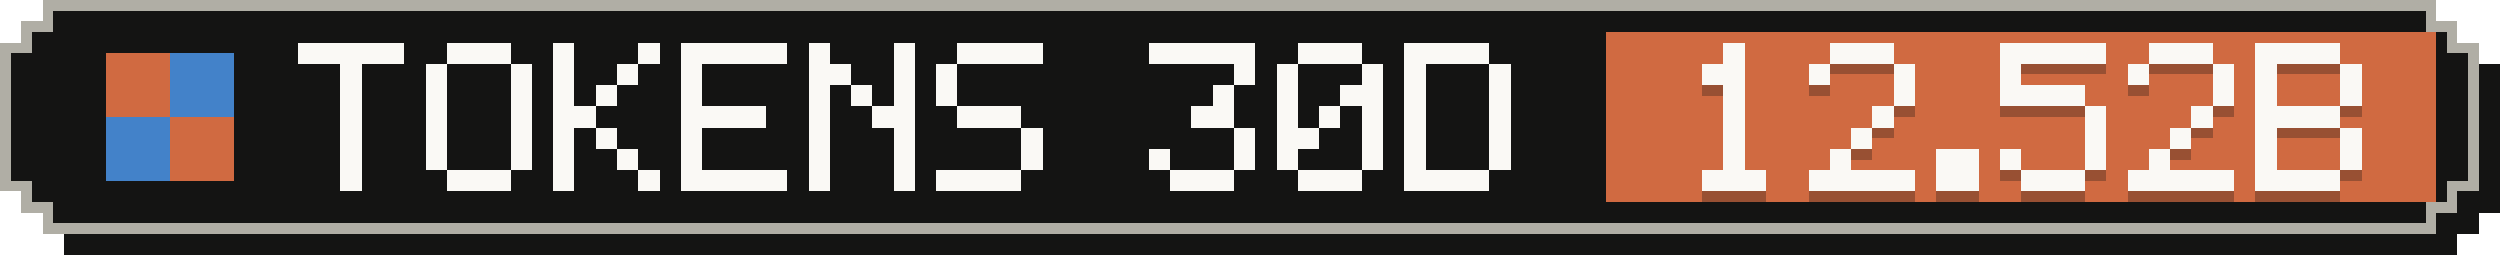
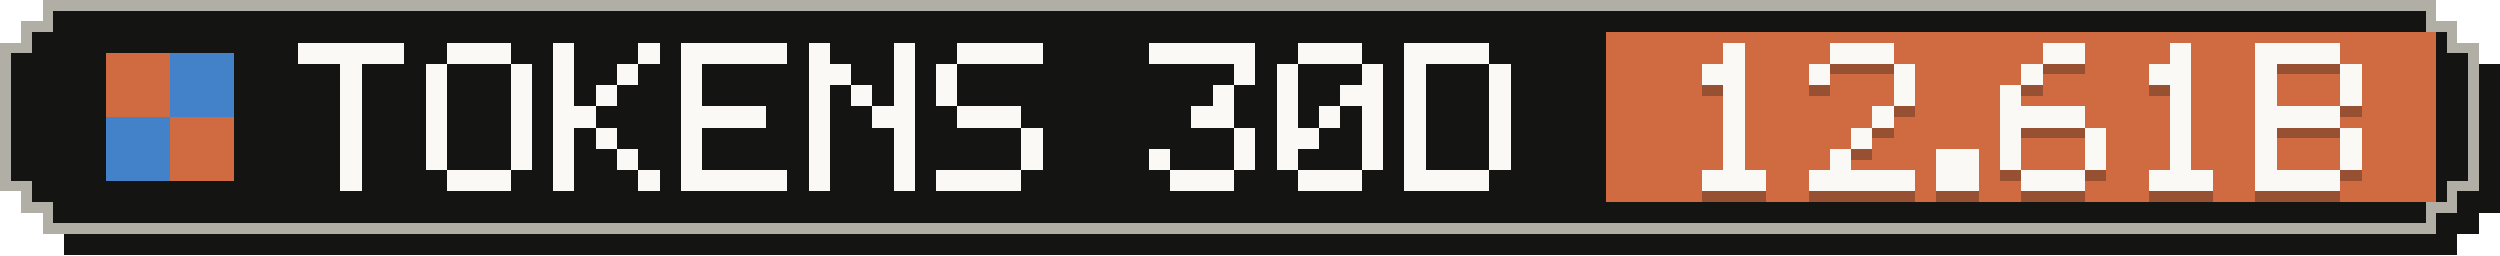
- <svg xmlns="http://www.w3.org/2000/svg" width="235" height="24" viewBox="0 0 235 24" role="img" aria-label="Tokens, last 30 days: 12.52B">
+ <svg xmlns="http://www.w3.org/2000/svg" width="235" height="24" viewBox="0 0 235 24" role="img" aria-label="Tokens, last 30 days: 12.61B">
  <g shape-rendering="crispEdges">
    <path fill="#141413" d="M6,2 H231 V4 H233 V6 H235 V20 H233 V22 H231 V24 H6 V22 H4 V20 H2 V6 H4 V4 H6 Z" />
    <path fill="#b0aea5" d="M4,0 H229 V2 H231 V4 H233 V18 H231 V20 H229 V22 H4 V20 H2 V18 H0 V4 H2 V2 H4 Z" />
    <path fill="#141413" d="M5,1 H228 V3 H230 V5 H232 V17 H230 V19 H228 V21 H5 V19 H3 V17 H1 V5 H3 V3 H5 Z" />
    <rect fill="#d06a41" x="151" y="3" width="78" height="16" />
    <g fill="#d06a41">
      <rect x="10" y="5" width="6" height="6" />
      <rect x="16" y="11" width="6" height="6" />
    </g>
    <g fill="#4382c9">
      <rect x="16" y="5" width="6" height="6" />
      <rect x="10" y="11" width="6" height="6" />
    </g>
    <g fill="#faf9f5">
      <rect x="28" y="4" width="10" height="2" />
      <rect x="32" y="6" width="2" height="2" />
      <rect x="32" y="8" width="2" height="2" />
      <rect x="32" y="10" width="2" height="2" />
      <rect x="32" y="12" width="2" height="2" />
      <rect x="32" y="14" width="2" height="2" />
      <rect x="32" y="16" width="2" height="2" />
      <rect x="42" y="4" width="6" height="2" />
      <rect x="40" y="6" width="2" height="2" />
      <rect x="48" y="6" width="2" height="2" />
      <rect x="40" y="8" width="2" height="2" />
      <rect x="48" y="8" width="2" height="2" />
      <rect x="40" y="10" width="2" height="2" />
      <rect x="48" y="10" width="2" height="2" />
      <rect x="40" y="12" width="2" height="2" />
      <rect x="48" y="12" width="2" height="2" />
      <rect x="40" y="14" width="2" height="2" />
      <rect x="48" y="14" width="2" height="2" />
      <rect x="42" y="16" width="6" height="2" />
      <rect x="52" y="4" width="2" height="2" />
      <rect x="60" y="4" width="2" height="2" />
      <rect x="52" y="6" width="2" height="2" />
      <rect x="58" y="6" width="2" height="2" />
      <rect x="52" y="8" width="2" height="2" />
      <rect x="56" y="8" width="2" height="2" />
      <rect x="52" y="10" width="4" height="2" />
      <rect x="52" y="12" width="2" height="2" />
      <rect x="56" y="12" width="2" height="2" />
      <rect x="52" y="14" width="2" height="2" />
      <rect x="58" y="14" width="2" height="2" />
      <rect x="52" y="16" width="2" height="2" />
      <rect x="60" y="16" width="2" height="2" />
      <rect x="64" y="4" width="10" height="2" />
      <rect x="64" y="6" width="2" height="2" />
      <rect x="64" y="8" width="2" height="2" />
      <rect x="64" y="10" width="8" height="2" />
      <rect x="64" y="12" width="2" height="2" />
      <rect x="64" y="14" width="2" height="2" />
      <rect x="64" y="16" width="10" height="2" />
      <rect x="76" y="4" width="2" height="2" />
      <rect x="84" y="4" width="2" height="2" />
      <rect x="76" y="6" width="4" height="2" />
      <rect x="84" y="6" width="2" height="2" />
      <rect x="76" y="8" width="2" height="2" />
      <rect x="80" y="8" width="2" height="2" />
      <rect x="84" y="8" width="2" height="2" />
      <rect x="76" y="10" width="2" height="2" />
      <rect x="82" y="10" width="4" height="2" />
      <rect x="76" y="12" width="2" height="2" />
      <rect x="84" y="12" width="2" height="2" />
      <rect x="76" y="14" width="2" height="2" />
      <rect x="84" y="14" width="2" height="2" />
      <rect x="76" y="16" width="2" height="2" />
      <rect x="84" y="16" width="2" height="2" />
      <rect x="90" y="4" width="8" height="2" />
      <rect x="88" y="6" width="2" height="2" />
      <rect x="88" y="8" width="2" height="2" />
      <rect x="90" y="10" width="6" height="2" />
      <rect x="96" y="12" width="2" height="2" />
      <rect x="96" y="14" width="2" height="2" />
      <rect x="88" y="16" width="8" height="2" />
      <rect x="108" y="4" width="10" height="2" />
      <rect x="116" y="6" width="2" height="2" />
      <rect x="114" y="8" width="2" height="2" />
      <rect x="112" y="10" width="4" height="2" />
      <rect x="116" y="12" width="2" height="2" />
      <rect x="108" y="14" width="2" height="2" />
      <rect x="116" y="14" width="2" height="2" />
      <rect x="110" y="16" width="6" height="2" />
      <rect x="122" y="4" width="6" height="2" />
      <rect x="120" y="6" width="2" height="2" />
      <rect x="128" y="6" width="2" height="2" />
      <rect x="120" y="8" width="2" height="2" />
      <rect x="126" y="8" width="4" height="2" />
      <rect x="120" y="10" width="2" height="2" />
      <rect x="124" y="10" width="2" height="2" />
      <rect x="128" y="10" width="2" height="2" />
      <rect x="120" y="12" width="4" height="2" />
      <rect x="128" y="12" width="2" height="2" />
      <rect x="120" y="14" width="2" height="2" />
      <rect x="128" y="14" width="2" height="2" />
      <rect x="122" y="16" width="6" height="2" />
      <rect x="132" y="4" width="8" height="2" />
      <rect x="132" y="6" width="2" height="2" />
      <rect x="140" y="6" width="2" height="2" />
      <rect x="132" y="8" width="2" height="2" />
      <rect x="140" y="8" width="2" height="2" />
      <rect x="132" y="10" width="2" height="2" />
      <rect x="140" y="10" width="2" height="2" />
      <rect x="132" y="12" width="2" height="2" />
      <rect x="140" y="12" width="2" height="2" />
      <rect x="132" y="14" width="2" height="2" />
      <rect x="140" y="14" width="2" height="2" />
      <rect x="132" y="16" width="8" height="2" />
    </g>
    <g fill="#141413" fill-opacity=".3">
      <rect x="162" y="5" width="2" height="2" />
      <rect x="160" y="7" width="4" height="2" />
      <rect x="162" y="9" width="2" height="2" />
      <rect x="162" y="11" width="2" height="2" />
      <rect x="162" y="13" width="2" height="2" />
      <rect x="162" y="15" width="2" height="2" />
      <rect x="160" y="17" width="6" height="2" />
      <rect x="172" y="5" width="6" height="2" />
      <rect x="170" y="7" width="2" height="2" />
      <rect x="178" y="7" width="2" height="2" />
      <rect x="178" y="9" width="2" height="2" />
      <rect x="176" y="11" width="2" height="2" />
      <rect x="174" y="13" width="2" height="2" />
      <rect x="172" y="15" width="2" height="2" />
      <rect x="170" y="17" width="10" height="2" />
      <rect x="182" y="15" width="4" height="2" />
      <rect x="182" y="17" width="4" height="2" />
-       <rect x="188" y="5" width="10" height="2" />
-       <rect x="188" y="7" width="2" height="2" />
-       <rect x="188" y="9" width="8" height="2" />
-       <rect x="196" y="11" width="2" height="2" />
+       <rect x="192" y="5" width="4" height="2" />
+       <rect x="190" y="7" width="2" height="2" />
+       <rect x="188" y="9" width="2" height="2" />
+       <rect x="188" y="11" width="8" height="2" />
+       <rect x="188" y="13" width="2" height="2" />
      <rect x="196" y="13" width="2" height="2" />
      <rect x="188" y="15" width="2" height="2" />
      <rect x="196" y="15" width="2" height="2" />
      <rect x="190" y="17" width="6" height="2" />
-       <rect x="202" y="5" width="6" height="2" />
-       <rect x="200" y="7" width="2" height="2" />
-       <rect x="208" y="7" width="2" height="2" />
-       <rect x="208" y="9" width="2" height="2" />
-       <rect x="206" y="11" width="2" height="2" />
+       <rect x="204" y="5" width="2" height="2" />
+       <rect x="202" y="7" width="4" height="2" />
+       <rect x="204" y="9" width="2" height="2" />
+       <rect x="204" y="11" width="2" height="2" />
      <rect x="204" y="13" width="2" height="2" />
-       <rect x="202" y="15" width="2" height="2" />
-       <rect x="200" y="17" width="10" height="2" />
+       <rect x="204" y="15" width="2" height="2" />
+       <rect x="202" y="17" width="6" height="2" />
      <rect x="212" y="5" width="8" height="2" />
      <rect x="212" y="7" width="2" height="2" />
      <rect x="220" y="7" width="2" height="2" />
      <rect x="212" y="9" width="2" height="2" />
      <rect x="220" y="9" width="2" height="2" />
      <rect x="212" y="11" width="8" height="2" />
      <rect x="212" y="13" width="2" height="2" />
      <rect x="220" y="13" width="2" height="2" />
      <rect x="212" y="15" width="2" height="2" />
      <rect x="220" y="15" width="2" height="2" />
      <rect x="212" y="17" width="8" height="2" />
    </g>
    <g fill="#faf9f5">
      <rect x="162" y="4" width="2" height="2" />
      <rect x="160" y="6" width="4" height="2" />
      <rect x="162" y="8" width="2" height="2" />
      <rect x="162" y="10" width="2" height="2" />
      <rect x="162" y="12" width="2" height="2" />
      <rect x="162" y="14" width="2" height="2" />
      <rect x="160" y="16" width="6" height="2" />
      <rect x="172" y="4" width="6" height="2" />
      <rect x="170" y="6" width="2" height="2" />
      <rect x="178" y="6" width="2" height="2" />
      <rect x="178" y="8" width="2" height="2" />
      <rect x="176" y="10" width="2" height="2" />
      <rect x="174" y="12" width="2" height="2" />
      <rect x="172" y="14" width="2" height="2" />
      <rect x="170" y="16" width="10" height="2" />
      <rect x="182" y="14" width="4" height="2" />
      <rect x="182" y="16" width="4" height="2" />
-       <rect x="188" y="4" width="10" height="2" />
-       <rect x="188" y="6" width="2" height="2" />
-       <rect x="188" y="8" width="8" height="2" />
-       <rect x="196" y="10" width="2" height="2" />
+       <rect x="192" y="4" width="4" height="2" />
+       <rect x="190" y="6" width="2" height="2" />
+       <rect x="188" y="8" width="2" height="2" />
+       <rect x="188" y="10" width="8" height="2" />
+       <rect x="188" y="12" width="2" height="2" />
      <rect x="196" y="12" width="2" height="2" />
      <rect x="188" y="14" width="2" height="2" />
      <rect x="196" y="14" width="2" height="2" />
      <rect x="190" y="16" width="6" height="2" />
-       <rect x="202" y="4" width="6" height="2" />
-       <rect x="200" y="6" width="2" height="2" />
-       <rect x="208" y="6" width="2" height="2" />
-       <rect x="208" y="8" width="2" height="2" />
-       <rect x="206" y="10" width="2" height="2" />
+       <rect x="204" y="4" width="2" height="2" />
+       <rect x="202" y="6" width="4" height="2" />
+       <rect x="204" y="8" width="2" height="2" />
+       <rect x="204" y="10" width="2" height="2" />
      <rect x="204" y="12" width="2" height="2" />
-       <rect x="202" y="14" width="2" height="2" />
-       <rect x="200" y="16" width="10" height="2" />
+       <rect x="204" y="14" width="2" height="2" />
+       <rect x="202" y="16" width="6" height="2" />
      <rect x="212" y="4" width="8" height="2" />
      <rect x="212" y="6" width="2" height="2" />
      <rect x="220" y="6" width="2" height="2" />
      <rect x="212" y="8" width="2" height="2" />
      <rect x="220" y="8" width="2" height="2" />
      <rect x="212" y="10" width="8" height="2" />
      <rect x="212" y="12" width="2" height="2" />
      <rect x="220" y="12" width="2" height="2" />
      <rect x="212" y="14" width="2" height="2" />
      <rect x="220" y="14" width="2" height="2" />
      <rect x="212" y="16" width="8" height="2" />
    </g>
  </g>
</svg>
